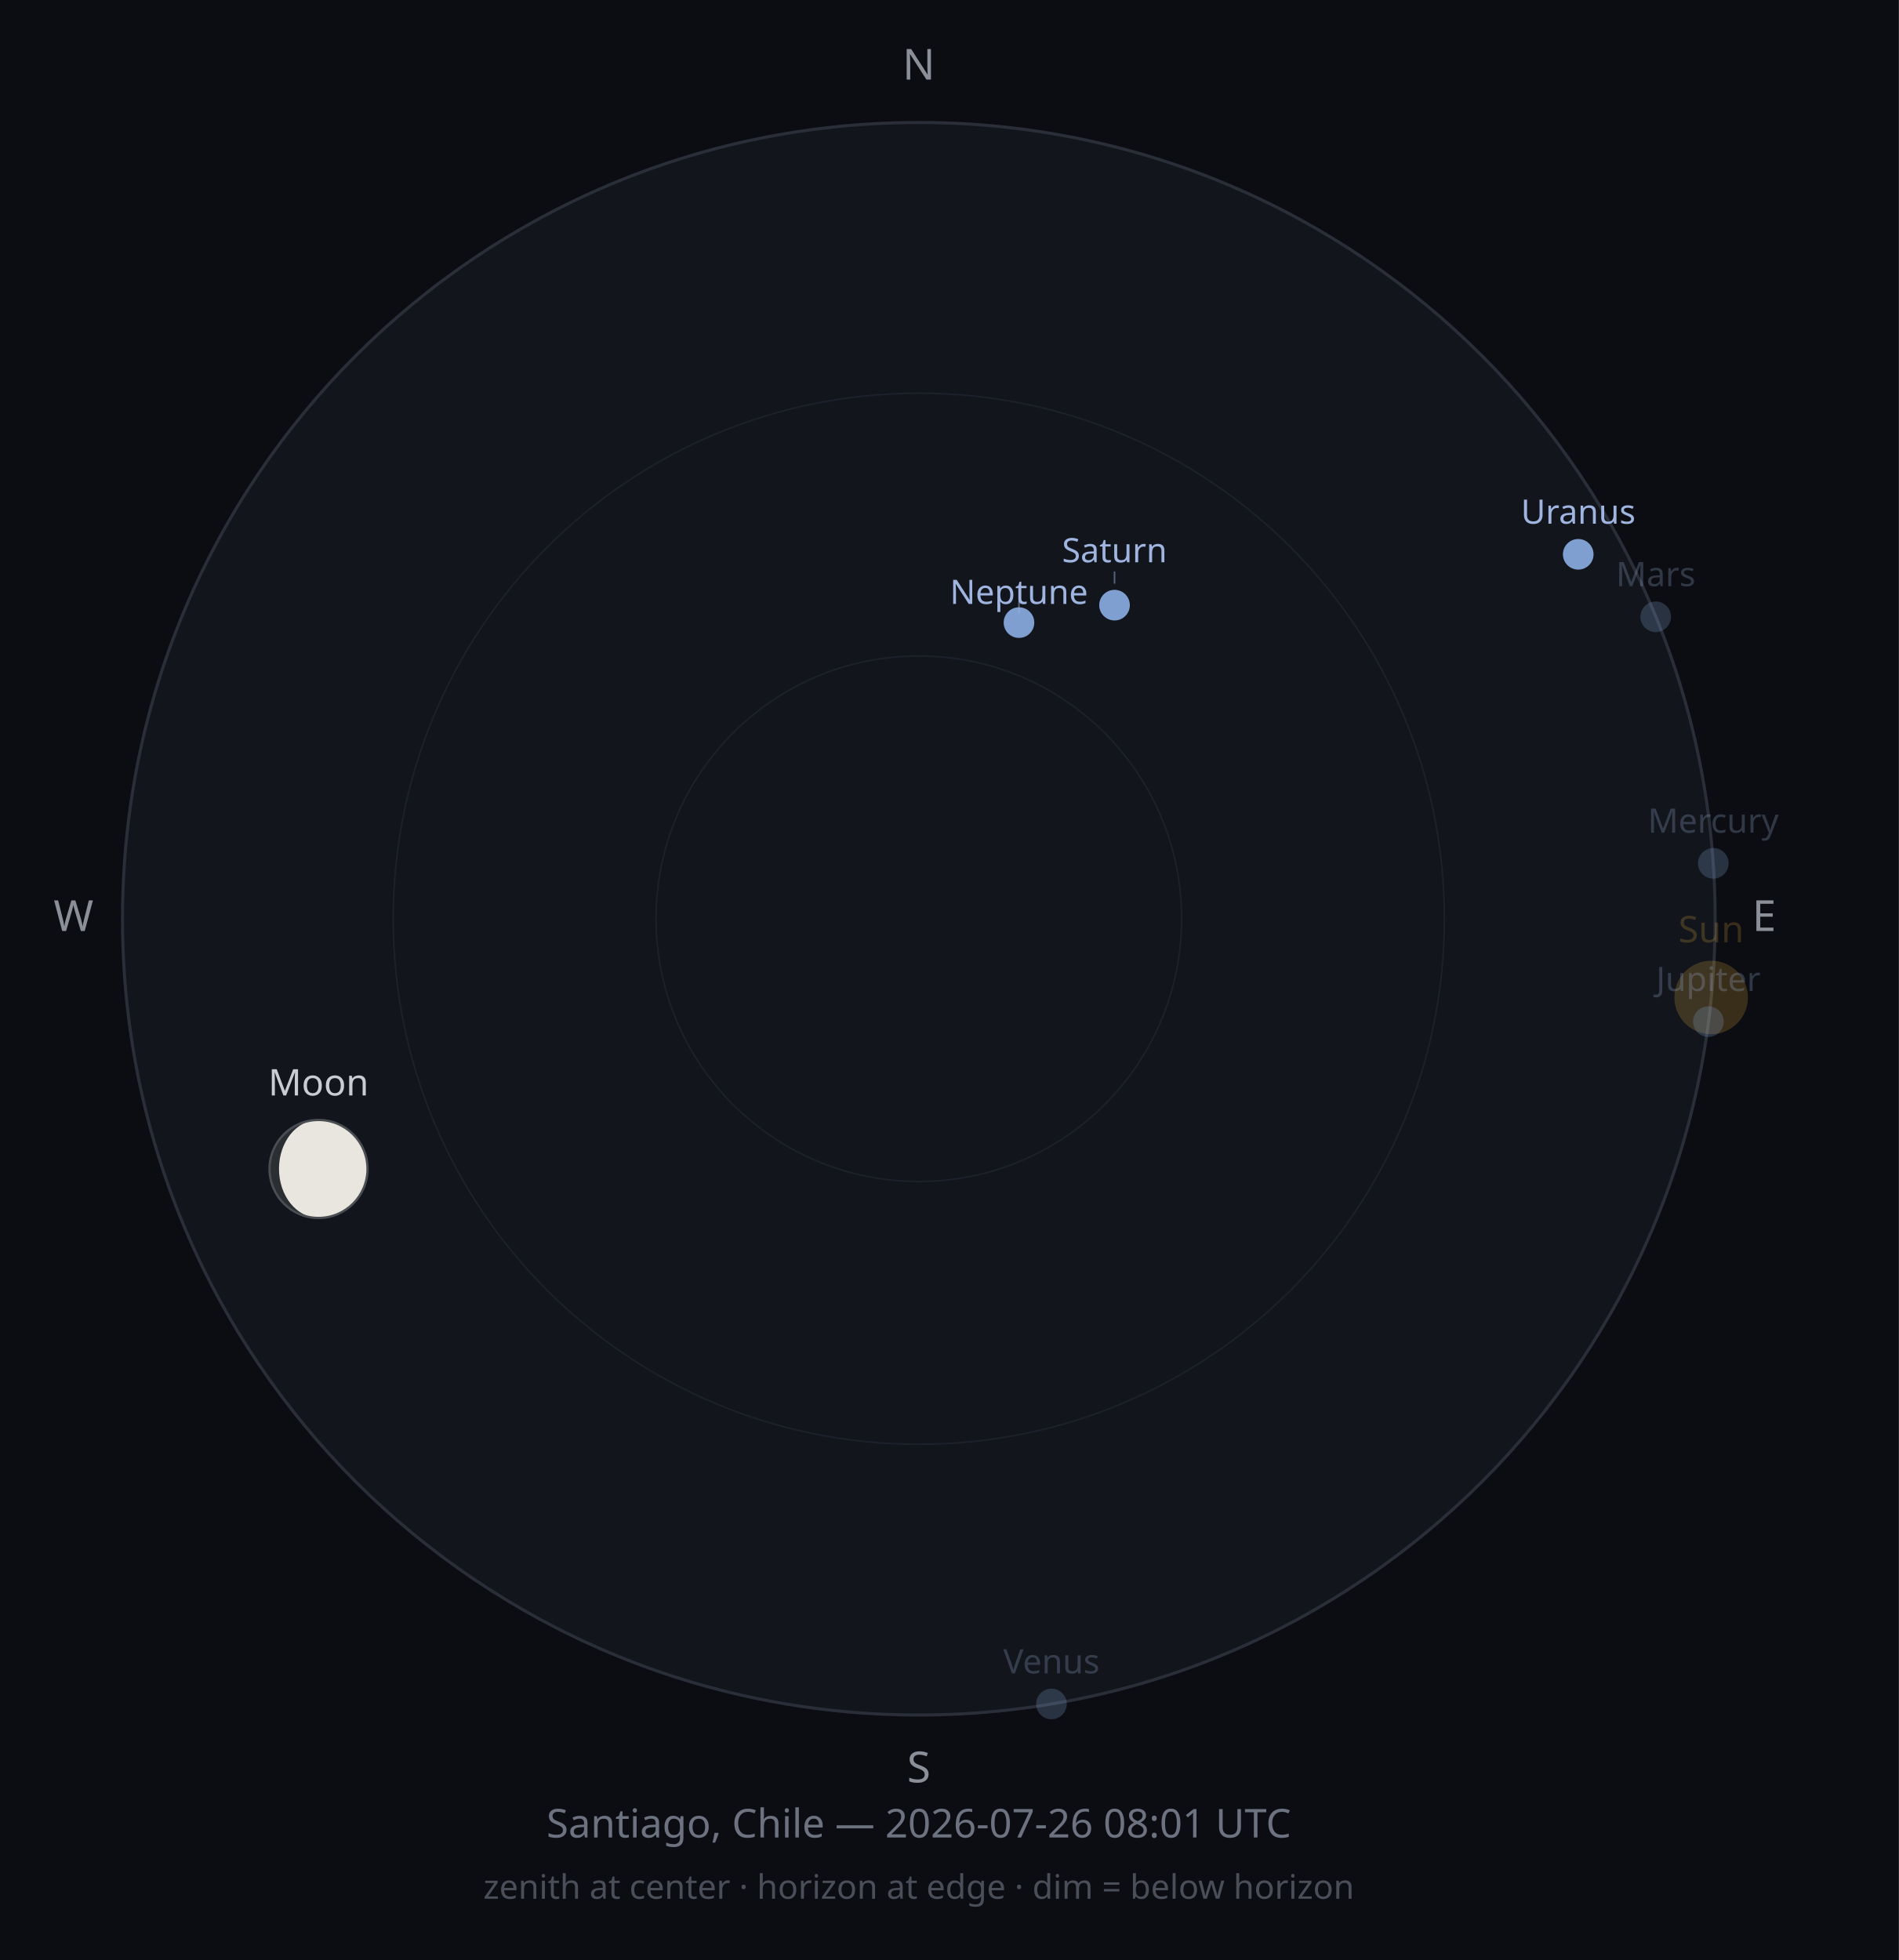
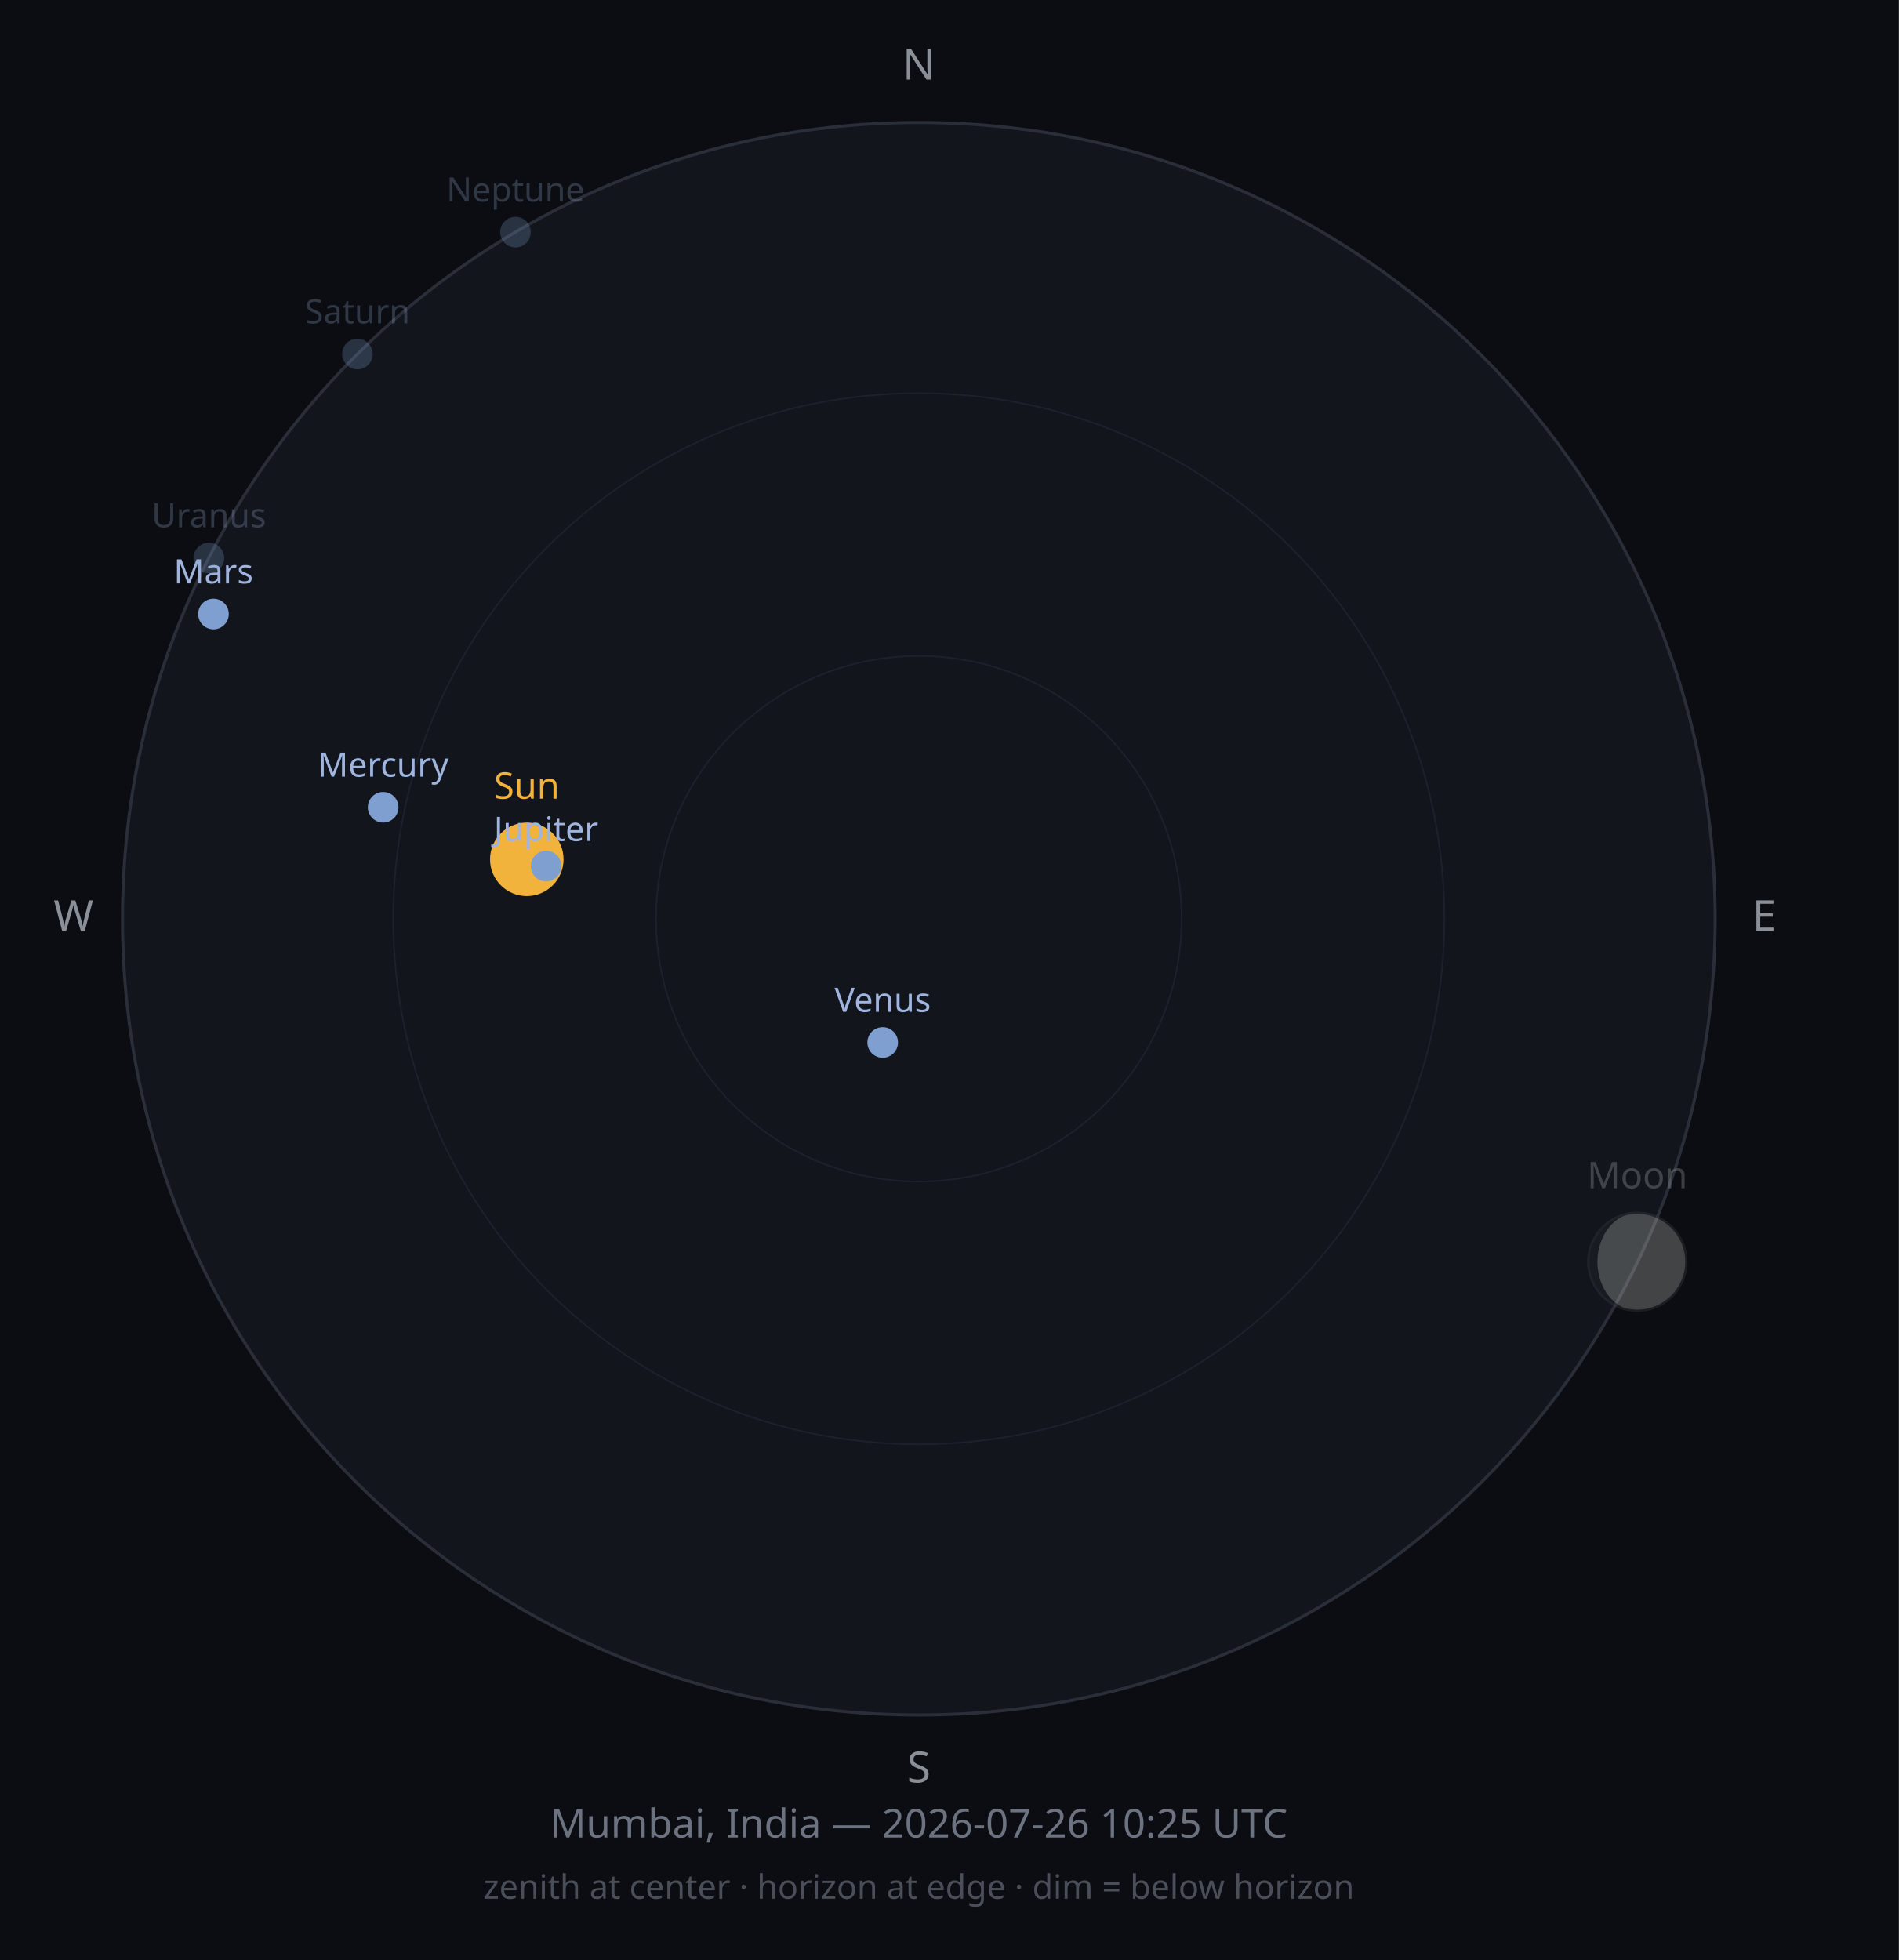
<svg xmlns="http://www.w3.org/2000/svg" width="620" height="640" viewBox="0 0 620 640">
  <rect width="620" height="640" fill="#0B0D12" />
  <circle cx="300" cy="300" r="260" fill="#12151C" stroke="#2A2E38" stroke-width="1" />
  <circle cx="300" cy="300" r="171.6" fill="none" stroke="#1D212B" stroke-width="0.5" />
  <circle cx="300" cy="300" r="85.8" fill="none" stroke="#1D212B" stroke-width="0.5" />
  <text x="300" y="26" font-size="14" fill="#8A8F98" text-anchor="middle" font-family="sans-serif">N</text>
  <text x="576" y="304" font-size="14" fill="#8A8F98" text-anchor="middle" font-family="sans-serif">E</text>
  <text x="300" y="582" font-size="14" fill="#8A8F98" text-anchor="middle" font-family="sans-serif">S</text>
  <text x="24" y="304" font-size="14" fill="#8A8F98" text-anchor="middle" font-family="sans-serif">W</text>
-   <circle cx="558.7" cy="325.7" r="12" fill="#F2B33D" opacity="0.2" />
-   <text x="558.7" y="307.7" font-size="12" fill="#F2B33D" opacity="0.2" text-anchor="middle" font-family="sans-serif">Sun</text>
-   <g opacity="1">
-     <circle cx="104.0" cy="381.7" r="16" fill="#2B2E33" />
-     <path d="M103.974,365.661 A16,16 0 0,1 103.974,397.661 A12.883,16 0 0,1 103.974,365.661 Z" fill="#E8E6DE" />
-     <circle cx="104.0" cy="381.7" r="16" fill="none" stroke="#4A4D52" stroke-width="0.75" />
+   <circle cx="172.0" cy="280.6" r="12" fill="#F2B33D" opacity="1" />
+   <text x="172.0" y="260.8" font-size="12" fill="#F2B33D" opacity="1" text-anchor="middle" font-family="sans-serif">Sun</text>
+   <g opacity="0.25">
+     <circle cx="534.6" cy="412.0" r="16" fill="#2B2E33" />
+     <path d="M534.626,396.03 A16,16 0 0,1 534.626,428.03 A13.06,16 0 0,1 534.626,396.03 Z" fill="#E8E6DE" />
+     <circle cx="534.6" cy="412.0" r="16" fill="none" stroke="#4A4D52" stroke-width="0.75" />
  </g>
-   <text x="104.0" y="357.7" font-size="12" fill="#C9CDD3" opacity="1" text-anchor="middle" font-family="sans-serif">Moon</text>
-   <circle cx="559.4" cy="281.9" r="5" fill="#7F9FD0" opacity="0.25" />
-   <text x="559.4" y="271.9" font-size="11" fill="#9FB4DE" opacity="0.25" text-anchor="middle" font-family="sans-serif">Mercury</text>
-   <circle cx="343.3" cy="556.4" r="5" fill="#7F9FD0" opacity="0.25" />
-   <text x="343.3" y="546.4" font-size="11" fill="#9FB4DE" opacity="0.25" text-anchor="middle" font-family="sans-serif">Venus</text>
-   <circle cx="540.6" cy="201.4" r="5" fill="#7F9FD0" opacity="0.25" />
-   <text x="540.6" y="191.4" font-size="11" fill="#9FB4DE" opacity="0.25" text-anchor="middle" font-family="sans-serif">Mars</text>
-   <circle cx="557.8" cy="333.6" r="5" fill="#7F9FD0" opacity="0.25" />
-   <text x="557.8" y="323.6" font-size="11" fill="#9FB4DE" opacity="0.25" text-anchor="middle" font-family="sans-serif">Jupiter</text>
-   <circle cx="363.9" cy="197.6" r="5" fill="#7F9FD0" opacity="1" />
-   <line x1="363.9" y1="190.6" x2="363.9" y2="186.6" stroke="#9FB4DE" stroke-width="0.5" opacity="0.50" />
-   <text x="363.9" y="183.6" font-size="11" fill="#9FB4DE" opacity="1" text-anchor="middle" font-family="sans-serif">Saturn</text>
-   <circle cx="515.3" cy="181.0" r="5" fill="#7F9FD0" opacity="1" />
-   <text x="515.3" y="171.0" font-size="11" fill="#9FB4DE" opacity="1" text-anchor="middle" font-family="sans-serif">Uranus</text>
-   <circle cx="332.7" cy="203.3" r="5" fill="#7F9FD0" opacity="1" />
-   <line x1="332.7" y1="196.3" x2="332.7" y2="200.2" stroke="#9FB4DE" stroke-width="0.5" opacity="0.50" />
-   <text x="332.7" y="197.2" font-size="11" fill="#9FB4DE" opacity="1" text-anchor="middle" font-family="sans-serif">Neptune</text>
-   <text x="300" y="600" font-size="13" fill="#6C7280" text-anchor="middle" font-family="sans-serif">Santiago, Chile — 2026-07-26 08:01 UTC</text>
+   <text x="534.6" y="388.0" font-size="12" fill="#C9CDD3" opacity="0.25" text-anchor="middle" font-family="sans-serif">Moon</text>
+   <circle cx="125.1" cy="263.6" r="5" fill="#7F9FD0" opacity="1" />
+   <text x="125.1" y="253.6" font-size="11" fill="#9FB4DE" opacity="1" text-anchor="middle" font-family="sans-serif">Mercury</text>
+   <circle cx="288.2" cy="340.4" r="5" fill="#7F9FD0" opacity="1" />
+   <text x="288.2" y="330.4" font-size="11" fill="#9FB4DE" opacity="1" text-anchor="middle" font-family="sans-serif">Venus</text>
+   <circle cx="69.7" cy="200.5" r="5" fill="#7F9FD0" opacity="1" />
+   <text x="69.7" y="190.5" font-size="11" fill="#9FB4DE" opacity="1" text-anchor="middle" font-family="sans-serif">Mars</text>
+   <circle cx="178.3" cy="282.8" r="5" fill="#7F9FD0" opacity="1" />
+   <text x="178.3" y="274.6" font-size="11" fill="#9FB4DE" opacity="1" text-anchor="middle" font-family="sans-serif">Jupiter</text>
+   <circle cx="116.7" cy="115.6" r="5" fill="#7F9FD0" opacity="0.25" />
+   <text x="116.7" y="105.6" font-size="11" fill="#9FB4DE" opacity="0.25" text-anchor="middle" font-family="sans-serif">Saturn</text>
+   <circle cx="68.2" cy="182.2" r="5" fill="#7F9FD0" opacity="0.25" />
+   <text x="68.2" y="172.2" font-size="11" fill="#9FB4DE" opacity="0.25" text-anchor="middle" font-family="sans-serif">Uranus</text>
+   <circle cx="168.3" cy="75.8" r="5" fill="#7F9FD0" opacity="0.25" />
+   <text x="168.3" y="65.8" font-size="11" fill="#9FB4DE" opacity="0.25" text-anchor="middle" font-family="sans-serif">Neptune</text>
+   <text x="300" y="600" font-size="13" fill="#6C7280" text-anchor="middle" font-family="sans-serif">Mumbai, India — 2026-07-26 10:25 UTC</text>
  <text x="300" y="620" font-size="11" fill="#4A4E58" text-anchor="middle" font-family="sans-serif">zenith at center · horizon at edge · dim = below horizon</text>
</svg>
